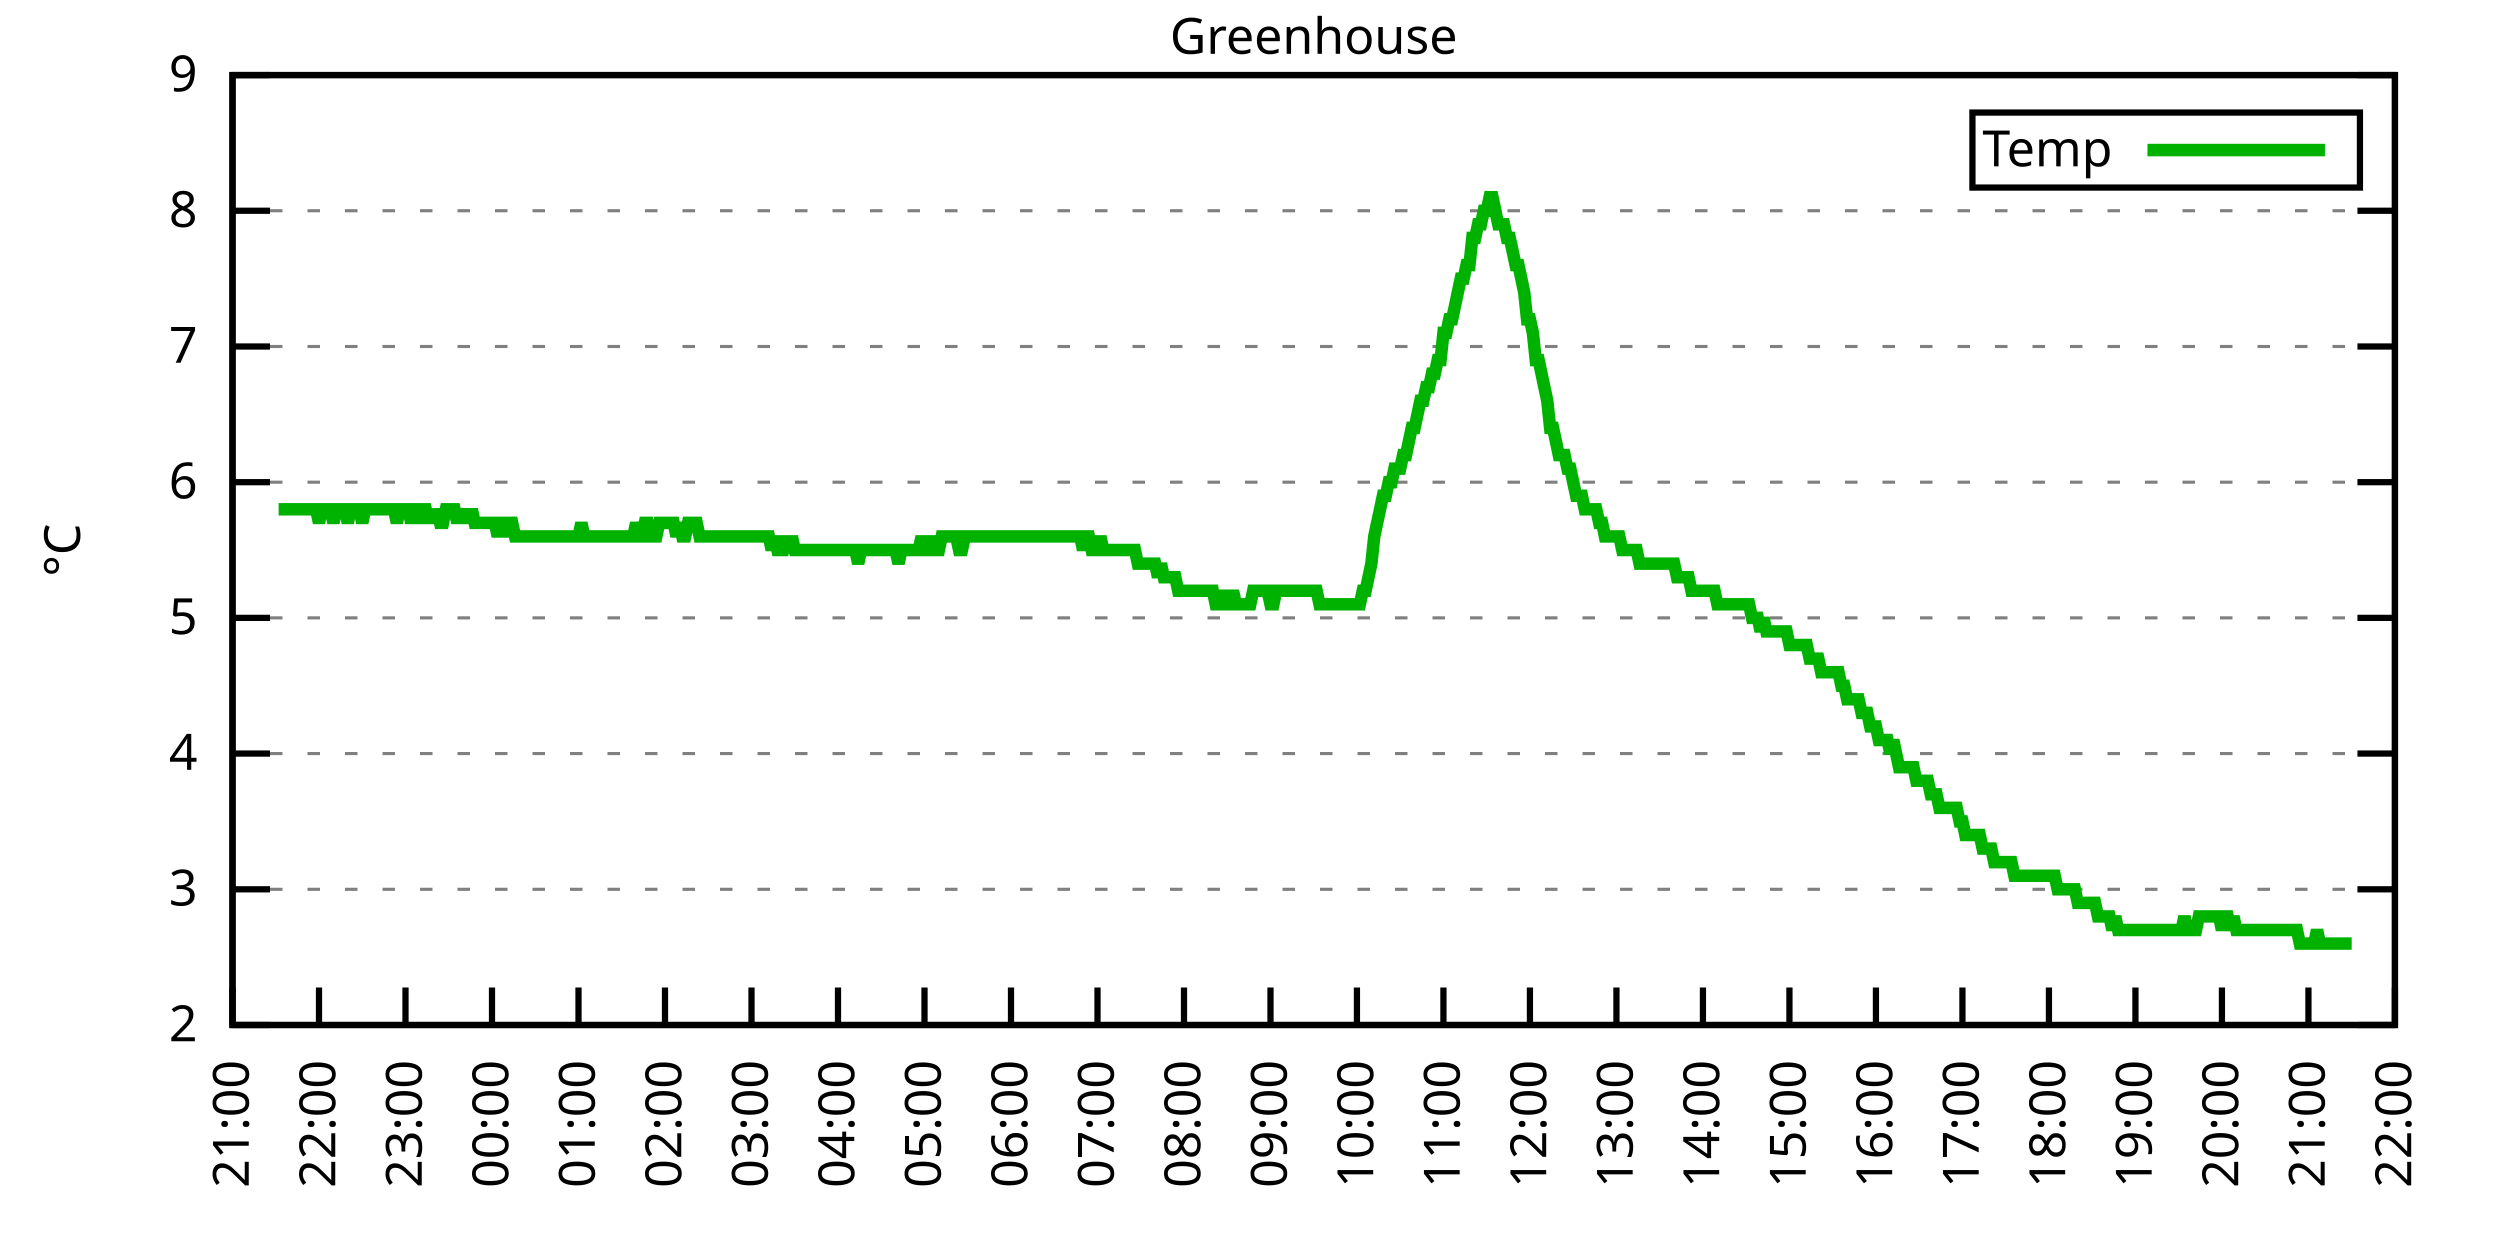
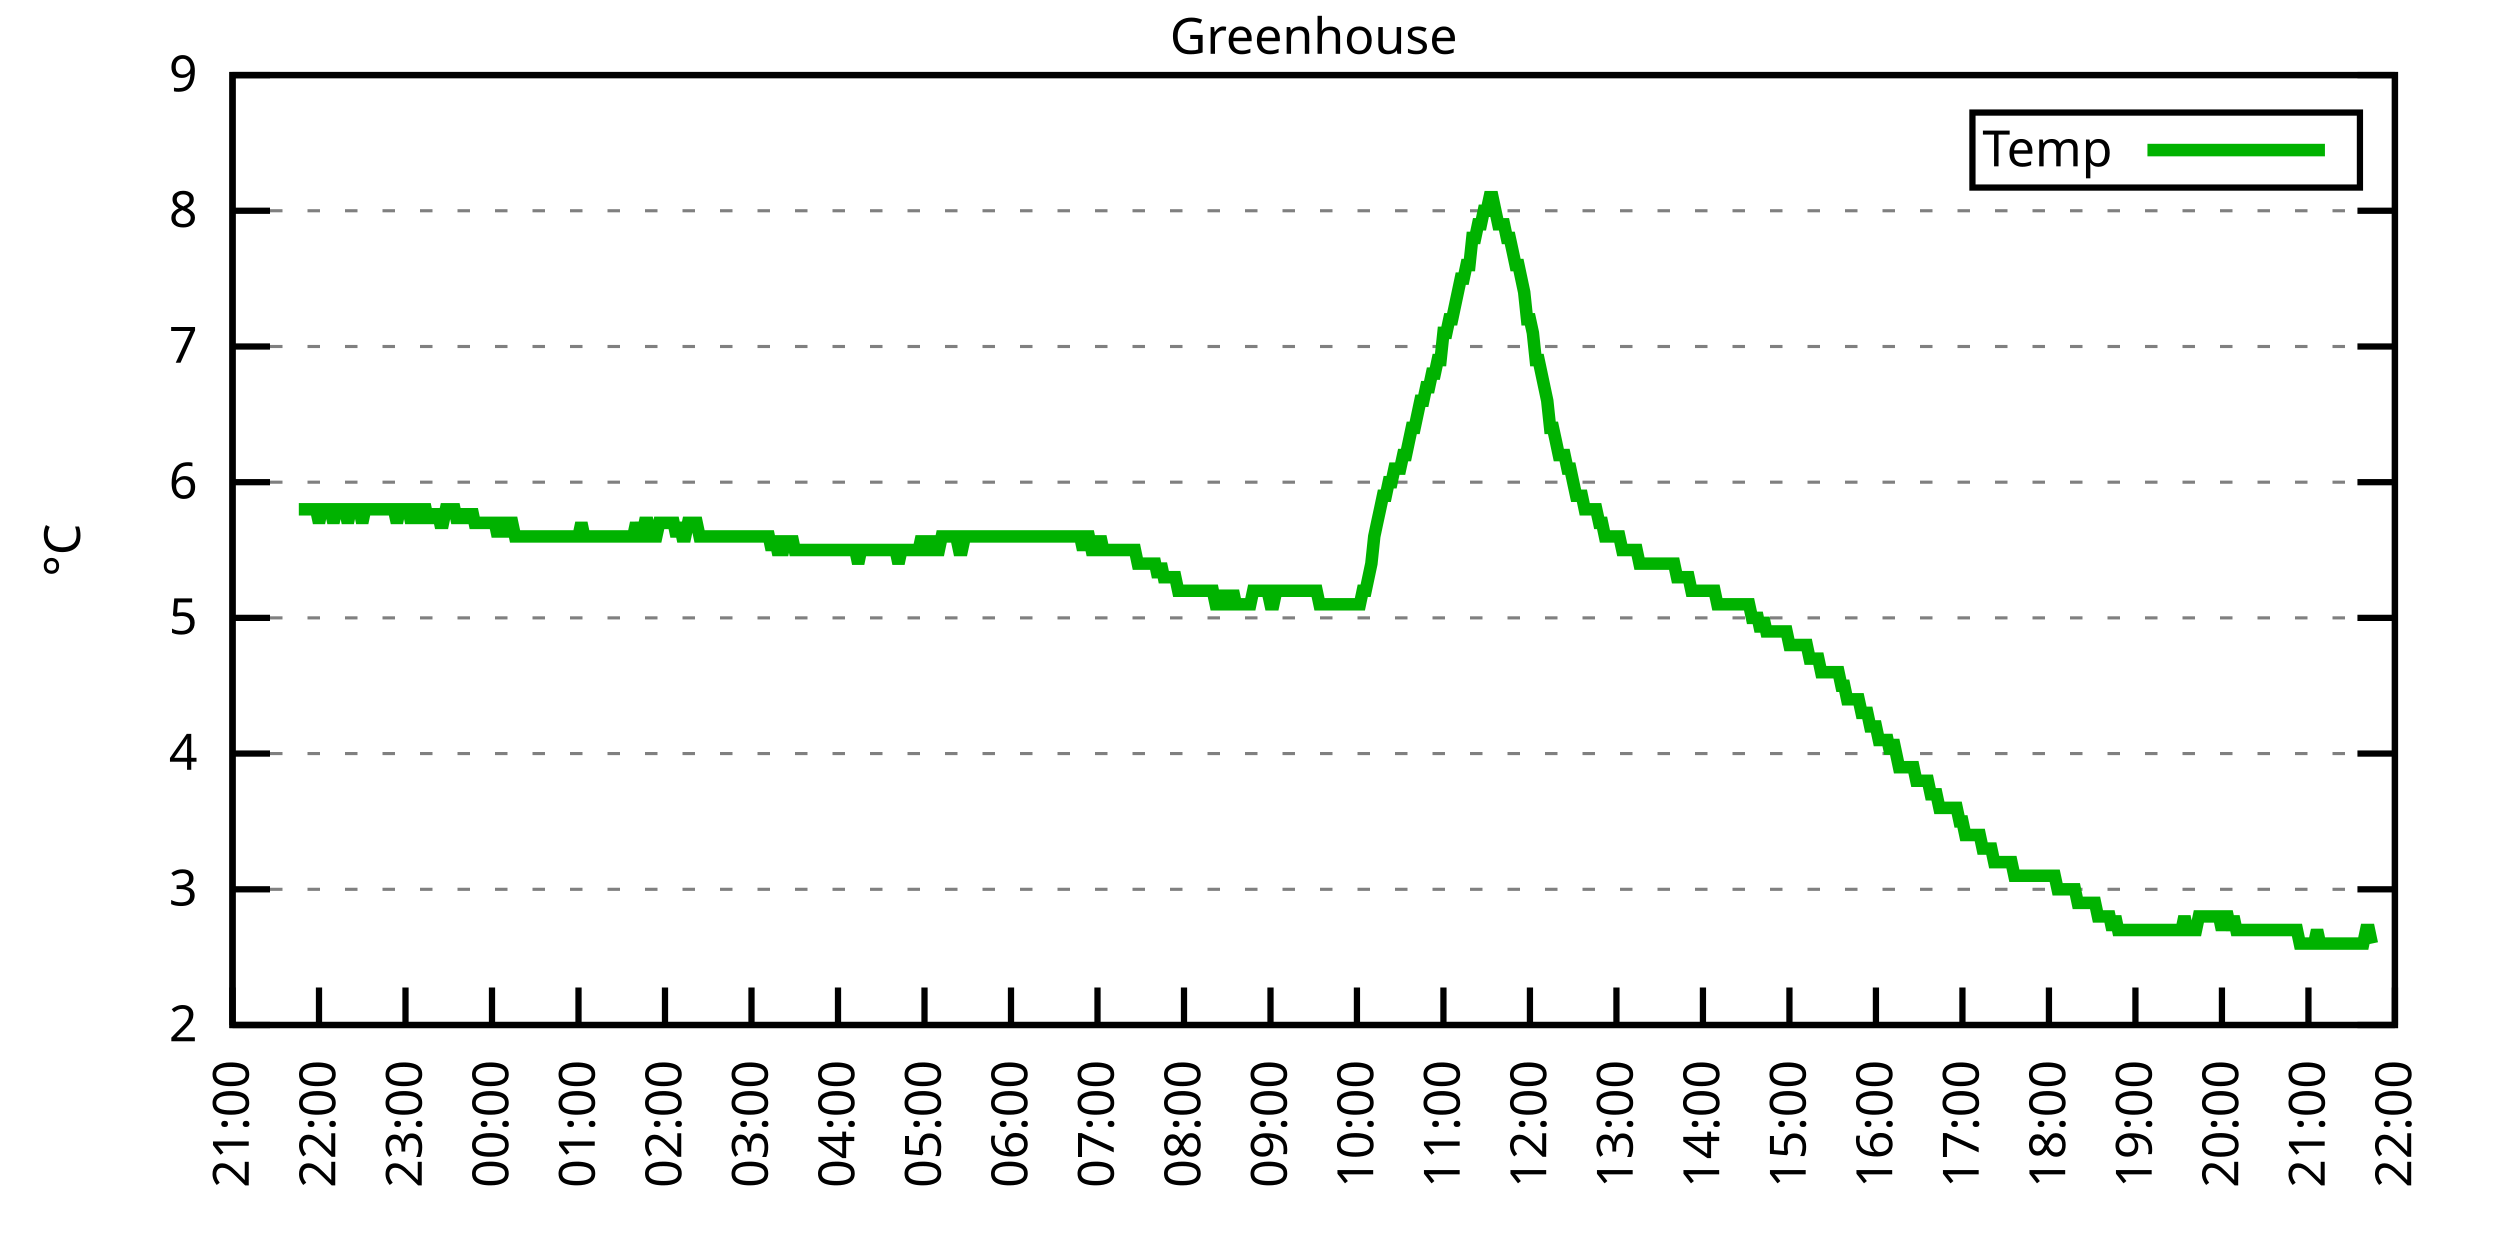
<svg xmlns="http://www.w3.org/2000/svg" xmlns:xlink="http://www.w3.org/1999/xlink" width="400" height="200" viewBox="0 0 400 200">
  <g id="gnuplot_canvas">
    <rect x="0" y="0" width="400" height="200" fill="none" />
    <defs>
      <circle id="gpDot" r="0.5" stroke-width="0.5" stroke="currentColor" />
      <path id="gpPt0" stroke-width="0.333" stroke="currentColor" d="M-1,0 h2 M0,-1 v2" />
      <path id="gpPt1" stroke-width="0.333" stroke="currentColor" d="M-1,-1 L1,1 M1,-1 L-1,1" />
      <path id="gpPt2" stroke-width="0.333" stroke="currentColor" d="M-1,0 L1,0 M0,-1 L0,1 M-1,-1 L1,1 M-1,1 L1,-1" />
      <rect id="gpPt3" stroke-width="0.333" stroke="currentColor" x="-1" y="-1" width="2" height="2" />
      <rect id="gpPt4" stroke-width="0.333" stroke="currentColor" fill="currentColor" x="-1" y="-1" width="2" height="2" />
      <circle id="gpPt5" stroke-width="0.333" stroke="currentColor" cx="0" cy="0" r="1" />
      <use xlink:href="#gpPt5" id="gpPt6" fill="currentColor" stroke="none" />
      <path id="gpPt7" stroke-width="0.333" stroke="currentColor" d="M0,-1.33 L-1.33,0.67 L1.33,0.67 z" />
      <use xlink:href="#gpPt7" id="gpPt8" fill="currentColor" stroke="none" />
      <use xlink:href="#gpPt7" id="gpPt9" stroke="currentColor" transform="rotate(180)" />
      <use xlink:href="#gpPt9" id="gpPt10" fill="currentColor" stroke="none" />
      <use xlink:href="#gpPt3" id="gpPt11" stroke="currentColor" transform="rotate(45)" />
      <use xlink:href="#gpPt11" id="gpPt12" fill="currentColor" stroke="none" />
      <path id="gpPt13" stroke-width="0.333" stroke="currentColor" d="M0,1.330 L1.265,0.411 L0.782,-1.067 L-0.782,-1.076 L-1.265,0.411 z" />
      <use xlink:href="#gpPt13" id="gpPt14" fill="currentColor" stroke="none" />
      <filter id="textbox" filterUnits="objectBoundingBox" x="0" y="0" height="1" width="1">
        <feFlood flood-color="white" flood-opacity="1" result="bgnd" />
        <feComposite in="SourceGraphic" in2="bgnd" operator="atop" />
      </filter>
      <filter id="greybox" filterUnits="objectBoundingBox" x="0" y="0" height="1" width="1">
        <feFlood flood-color="lightgrey" flood-opacity="1" result="grey" />
        <feComposite in="SourceGraphic" in2="grey" operator="atop" />
      </filter>
    </defs>
    <g fill="none" color="white" stroke="currentColor" stroke-width="1.00" stroke-linecap="butt" stroke-linejoin="miter">
</g>
    <g fill="none" color="black" stroke="currentColor" stroke-width="1.00" stroke-linecap="butt" stroke-linejoin="miter">
      <g stroke="none" shape-rendering="crispEdges">
        <polygon fill="rgb(255, 255, 255)" points="37.20,164.00 383.18,164.00 383.18,12.02 37.20,12.02 " />
      </g>
    </g>
    <g fill="none" color="black" stroke="currentColor" stroke-width="1.00" stroke-linecap="butt" stroke-linejoin="miter">
</g>
    <g fill="none" color="black" stroke="black" stroke-width="0.50" stroke-linecap="butt" stroke-linejoin="miter">
</g>
    <g fill="none" color="gray" stroke="currentColor" stroke-width="0.50" stroke-linecap="butt" stroke-linejoin="miter">
      <path stroke="gray" stroke-dasharray="2,4" class="gridline" d="M37.20,164.00 L383.19,164.00  " />
    </g>
    <g fill="none" color="gray" stroke="gray" stroke-width="1.00" stroke-linecap="butt" stroke-linejoin="miter">
</g>
    <g fill="none" color="black" stroke="currentColor" stroke-width="1.00" stroke-linecap="butt" stroke-linejoin="miter">
      <path stroke="black" d="M37.20,164.00 L43.20,164.00 M383.19,164.00 L377.19,164.00  " />
      <g transform="translate(31.60,166.60)" stroke="none" fill="black" font-family="Sans" font-size="8.00" text-anchor="end">
        <text>
          <tspan font-family="Sans"> 2</tspan>
        </text>
      </g>
    </g>
    <g fill="none" color="black" stroke="currentColor" stroke-width="1.00" stroke-linecap="butt" stroke-linejoin="miter">
</g>
    <g fill="none" color="black" stroke="black" stroke-width="0.50" stroke-linecap="butt" stroke-linejoin="miter">
</g>
    <g fill="none" color="gray" stroke="currentColor" stroke-width="0.50" stroke-linecap="butt" stroke-linejoin="miter">
      <path stroke="gray" stroke-dasharray="2,4" class="gridline" d="M37.20,142.29 L383.19,142.29  " />
    </g>
    <g fill="none" color="gray" stroke="gray" stroke-width="1.00" stroke-linecap="butt" stroke-linejoin="miter">
</g>
    <g fill="none" color="black" stroke="currentColor" stroke-width="1.00" stroke-linecap="butt" stroke-linejoin="miter">
      <path stroke="black" d="M37.20,142.29 L43.20,142.29 M383.19,142.29 L377.19,142.29  " />
      <g transform="translate(31.60,144.89)" stroke="none" fill="black" font-family="Sans" font-size="8.00" text-anchor="end">
        <text>
          <tspan font-family="Sans"> 3</tspan>
        </text>
      </g>
    </g>
    <g fill="none" color="black" stroke="currentColor" stroke-width="1.00" stroke-linecap="butt" stroke-linejoin="miter">
</g>
    <g fill="none" color="black" stroke="black" stroke-width="0.50" stroke-linecap="butt" stroke-linejoin="miter">
</g>
    <g fill="none" color="gray" stroke="currentColor" stroke-width="0.50" stroke-linecap="butt" stroke-linejoin="miter">
      <path stroke="gray" stroke-dasharray="2,4" class="gridline" d="M37.20,120.57 L383.19,120.57  " />
    </g>
    <g fill="none" color="gray" stroke="gray" stroke-width="1.00" stroke-linecap="butt" stroke-linejoin="miter">
</g>
    <g fill="none" color="black" stroke="currentColor" stroke-width="1.00" stroke-linecap="butt" stroke-linejoin="miter">
      <path stroke="black" d="M37.20,120.57 L43.20,120.57 M383.19,120.57 L377.19,120.57  " />
      <g transform="translate(31.60,123.17)" stroke="none" fill="black" font-family="Sans" font-size="8.00" text-anchor="end">
        <text>
          <tspan font-family="Sans"> 4</tspan>
        </text>
      </g>
    </g>
    <g fill="none" color="black" stroke="currentColor" stroke-width="1.00" stroke-linecap="butt" stroke-linejoin="miter">
</g>
    <g fill="none" color="black" stroke="black" stroke-width="0.50" stroke-linecap="butt" stroke-linejoin="miter">
</g>
    <g fill="none" color="gray" stroke="currentColor" stroke-width="0.50" stroke-linecap="butt" stroke-linejoin="miter">
      <path stroke="gray" stroke-dasharray="2,4" class="gridline" d="M37.20,98.86 L383.19,98.86  " />
    </g>
    <g fill="none" color="gray" stroke="gray" stroke-width="1.00" stroke-linecap="butt" stroke-linejoin="miter">
</g>
    <g fill="none" color="black" stroke="currentColor" stroke-width="1.00" stroke-linecap="butt" stroke-linejoin="miter">
      <path stroke="black" d="M37.20,98.86 L43.20,98.86 M383.19,98.86 L377.19,98.86  " />
      <g transform="translate(31.60,101.46)" stroke="none" fill="black" font-family="Sans" font-size="8.00" text-anchor="end">
        <text>
          <tspan font-family="Sans"> 5</tspan>
        </text>
      </g>
    </g>
    <g fill="none" color="black" stroke="currentColor" stroke-width="1.00" stroke-linecap="butt" stroke-linejoin="miter">
</g>
    <g fill="none" color="black" stroke="black" stroke-width="0.50" stroke-linecap="butt" stroke-linejoin="miter">
</g>
    <g fill="none" color="gray" stroke="currentColor" stroke-width="0.50" stroke-linecap="butt" stroke-linejoin="miter">
      <path stroke="gray" stroke-dasharray="2,4" class="gridline" d="M37.20,77.15 L383.19,77.15  " />
    </g>
    <g fill="none" color="gray" stroke="gray" stroke-width="1.00" stroke-linecap="butt" stroke-linejoin="miter">
</g>
    <g fill="none" color="black" stroke="currentColor" stroke-width="1.00" stroke-linecap="butt" stroke-linejoin="miter">
      <path stroke="black" d="M37.20,77.15 L43.20,77.15 M383.19,77.15 L377.19,77.15  " />
      <g transform="translate(31.60,79.75)" stroke="none" fill="black" font-family="Sans" font-size="8.00" text-anchor="end">
        <text>
          <tspan font-family="Sans"> 6</tspan>
        </text>
      </g>
    </g>
    <g fill="none" color="black" stroke="currentColor" stroke-width="1.00" stroke-linecap="butt" stroke-linejoin="miter">
</g>
    <g fill="none" color="black" stroke="black" stroke-width="0.50" stroke-linecap="butt" stroke-linejoin="miter">
</g>
    <g fill="none" color="gray" stroke="currentColor" stroke-width="0.50" stroke-linecap="butt" stroke-linejoin="miter">
      <path stroke="gray" stroke-dasharray="2,4" class="gridline" d="M37.20,55.44 L383.19,55.44  " />
    </g>
    <g fill="none" color="gray" stroke="gray" stroke-width="1.00" stroke-linecap="butt" stroke-linejoin="miter">
</g>
    <g fill="none" color="black" stroke="currentColor" stroke-width="1.00" stroke-linecap="butt" stroke-linejoin="miter">
      <path stroke="black" d="M37.20,55.44 L43.20,55.44 M383.19,55.44 L377.19,55.44  " />
      <g transform="translate(31.60,58.04)" stroke="none" fill="black" font-family="Sans" font-size="8.00" text-anchor="end">
        <text>
          <tspan font-family="Sans"> 7</tspan>
        </text>
      </g>
    </g>
    <g fill="none" color="black" stroke="currentColor" stroke-width="1.00" stroke-linecap="butt" stroke-linejoin="miter">
</g>
    <g fill="none" color="black" stroke="black" stroke-width="0.50" stroke-linecap="butt" stroke-linejoin="miter">
</g>
    <g fill="none" color="gray" stroke="currentColor" stroke-width="0.50" stroke-linecap="butt" stroke-linejoin="miter">
      <path stroke="gray" stroke-dasharray="2,4" class="gridline" d="M37.20,33.72 L383.19,33.72  " />
    </g>
    <g fill="none" color="gray" stroke="gray" stroke-width="1.00" stroke-linecap="butt" stroke-linejoin="miter">
</g>
    <g fill="none" color="black" stroke="currentColor" stroke-width="1.00" stroke-linecap="butt" stroke-linejoin="miter">
      <path stroke="black" d="M37.20,33.72 L43.20,33.72 M383.19,33.72 L377.19,33.72  " />
      <g transform="translate(31.60,36.32)" stroke="none" fill="black" font-family="Sans" font-size="8.00" text-anchor="end">
        <text>
          <tspan font-family="Sans"> 8</tspan>
        </text>
      </g>
    </g>
    <g fill="none" color="black" stroke="currentColor" stroke-width="1.00" stroke-linecap="butt" stroke-linejoin="miter">
</g>
    <g fill="none" color="black" stroke="black" stroke-width="0.50" stroke-linecap="butt" stroke-linejoin="miter">
</g>
    <g fill="none" color="gray" stroke="currentColor" stroke-width="0.50" stroke-linecap="butt" stroke-linejoin="miter">
      <path stroke="gray" stroke-dasharray="2,4" class="gridline" d="M37.20,12.01 L383.19,12.01  " />
    </g>
    <g fill="none" color="gray" stroke="gray" stroke-width="1.00" stroke-linecap="butt" stroke-linejoin="miter">
</g>
    <g fill="none" color="black" stroke="currentColor" stroke-width="1.00" stroke-linecap="butt" stroke-linejoin="miter">
      <path stroke="black" d="M37.20,12.01 L43.20,12.01 M383.19,12.01 L377.19,12.01  " />
      <g transform="translate(31.60,14.61)" stroke="none" fill="black" font-family="Sans" font-size="8.00" text-anchor="end">
        <text>
          <tspan font-family="Sans"> 9</tspan>
        </text>
      </g>
    </g>
    <g fill="none" color="black" stroke="currentColor" stroke-width="1.00" stroke-linecap="butt" stroke-linejoin="miter">
      <path stroke="black" d="M37.20,164.00 L37.20,158.00  " />
      <g transform="translate(39.80,169.60) rotate(270.00)" stroke="none" fill="black" font-family="Sans" font-size="8.00" text-anchor="end">
        <text>
          <tspan font-family="Sans">21:00</tspan>
        </text>
      </g>
    </g>
    <g fill="none" color="black" stroke="currentColor" stroke-width="1.00" stroke-linecap="butt" stroke-linejoin="miter">
      <path stroke="black" d="M51.04,164.00 L51.04,158.00  " />
      <g transform="translate(53.64,169.60) rotate(270.00)" stroke="none" fill="black" font-family="Sans" font-size="8.00" text-anchor="end">
        <text>
          <tspan font-family="Sans">22:00</tspan>
        </text>
      </g>
    </g>
    <g fill="none" color="black" stroke="currentColor" stroke-width="1.00" stroke-linecap="butt" stroke-linejoin="miter">
      <path stroke="black" d="M64.88,164.00 L64.88,158.00  " />
      <g transform="translate(67.48,169.60) rotate(270.00)" stroke="none" fill="black" font-family="Sans" font-size="8.00" text-anchor="end">
        <text>
          <tspan font-family="Sans">23:00</tspan>
        </text>
      </g>
    </g>
    <g fill="none" color="black" stroke="currentColor" stroke-width="1.00" stroke-linecap="butt" stroke-linejoin="miter">
      <path stroke="black" d="M78.72,164.00 L78.72,158.00  " />
      <g transform="translate(81.32,169.60) rotate(270.00)" stroke="none" fill="black" font-family="Sans" font-size="8.00" text-anchor="end">
        <text>
          <tspan font-family="Sans">00:00</tspan>
        </text>
      </g>
    </g>
    <g fill="none" color="black" stroke="currentColor" stroke-width="1.00" stroke-linecap="butt" stroke-linejoin="miter">
      <path stroke="black" d="M92.56,164.00 L92.56,158.00  " />
      <g transform="translate(95.16,169.60) rotate(270.00)" stroke="none" fill="black" font-family="Sans" font-size="8.00" text-anchor="end">
        <text>
          <tspan font-family="Sans">01:00</tspan>
        </text>
      </g>
    </g>
    <g fill="none" color="black" stroke="currentColor" stroke-width="1.00" stroke-linecap="butt" stroke-linejoin="miter">
      <path stroke="black" d="M106.40,164.00 L106.40,158.00  " />
      <g transform="translate(109.00,169.60) rotate(270.00)" stroke="none" fill="black" font-family="Sans" font-size="8.00" text-anchor="end">
        <text>
          <tspan font-family="Sans">02:00</tspan>
        </text>
      </g>
    </g>
    <g fill="none" color="black" stroke="currentColor" stroke-width="1.00" stroke-linecap="butt" stroke-linejoin="miter">
      <path stroke="black" d="M120.24,164.00 L120.24,158.00  " />
      <g transform="translate(122.84,169.60) rotate(270.00)" stroke="none" fill="black" font-family="Sans" font-size="8.00" text-anchor="end">
        <text>
          <tspan font-family="Sans">03:00</tspan>
        </text>
      </g>
    </g>
    <g fill="none" color="black" stroke="currentColor" stroke-width="1.00" stroke-linecap="butt" stroke-linejoin="miter">
      <path stroke="black" d="M134.08,164.00 L134.08,158.00  " />
      <g transform="translate(136.68,169.60) rotate(270.00)" stroke="none" fill="black" font-family="Sans" font-size="8.00" text-anchor="end">
        <text>
          <tspan font-family="Sans">04:00</tspan>
        </text>
      </g>
    </g>
    <g fill="none" color="black" stroke="currentColor" stroke-width="1.00" stroke-linecap="butt" stroke-linejoin="miter">
      <path stroke="black" d="M147.92,164.00 L147.92,158.00  " />
      <g transform="translate(150.52,169.60) rotate(270.00)" stroke="none" fill="black" font-family="Sans" font-size="8.00" text-anchor="end">
        <text>
          <tspan font-family="Sans">05:00</tspan>
        </text>
      </g>
    </g>
    <g fill="none" color="black" stroke="currentColor" stroke-width="1.00" stroke-linecap="butt" stroke-linejoin="miter">
      <path stroke="black" d="M161.76,164.00 L161.76,158.00  " />
      <g transform="translate(164.36,169.60) rotate(270.00)" stroke="none" fill="black" font-family="Sans" font-size="8.00" text-anchor="end">
        <text>
          <tspan font-family="Sans">06:00</tspan>
        </text>
      </g>
    </g>
    <g fill="none" color="black" stroke="currentColor" stroke-width="1.00" stroke-linecap="butt" stroke-linejoin="miter">
      <path stroke="black" d="M175.60,164.00 L175.60,158.00  " />
      <g transform="translate(178.20,169.60) rotate(270.00)" stroke="none" fill="black" font-family="Sans" font-size="8.00" text-anchor="end">
        <text>
          <tspan font-family="Sans">07:00</tspan>
        </text>
      </g>
    </g>
    <g fill="none" color="black" stroke="currentColor" stroke-width="1.00" stroke-linecap="butt" stroke-linejoin="miter">
      <path stroke="black" d="M189.44,164.00 L189.44,158.00  " />
      <g transform="translate(192.04,169.60) rotate(270.00)" stroke="none" fill="black" font-family="Sans" font-size="8.00" text-anchor="end">
        <text>
          <tspan font-family="Sans">08:00</tspan>
        </text>
      </g>
    </g>
    <g fill="none" color="black" stroke="currentColor" stroke-width="1.00" stroke-linecap="butt" stroke-linejoin="miter">
      <path stroke="black" d="M203.28,164.00 L203.28,158.00  " />
      <g transform="translate(205.88,169.60) rotate(270.00)" stroke="none" fill="black" font-family="Sans" font-size="8.00" text-anchor="end">
        <text>
          <tspan font-family="Sans">09:00</tspan>
        </text>
      </g>
    </g>
    <g fill="none" color="black" stroke="currentColor" stroke-width="1.00" stroke-linecap="butt" stroke-linejoin="miter">
      <path stroke="black" d="M217.11,164.00 L217.11,158.00  " />
      <g transform="translate(219.71,169.60) rotate(270.00)" stroke="none" fill="black" font-family="Sans" font-size="8.00" text-anchor="end">
        <text>
          <tspan font-family="Sans">10:00</tspan>
        </text>
      </g>
    </g>
    <g fill="none" color="black" stroke="currentColor" stroke-width="1.00" stroke-linecap="butt" stroke-linejoin="miter">
      <path stroke="black" d="M230.95,164.00 L230.95,158.00  " />
      <g transform="translate(233.55,169.60) rotate(270.00)" stroke="none" fill="black" font-family="Sans" font-size="8.00" text-anchor="end">
        <text>
          <tspan font-family="Sans">11:00</tspan>
        </text>
      </g>
    </g>
    <g fill="none" color="black" stroke="currentColor" stroke-width="1.00" stroke-linecap="butt" stroke-linejoin="miter">
      <path stroke="black" d="M244.79,164.00 L244.79,158.00  " />
      <g transform="translate(247.39,169.60) rotate(270.00)" stroke="none" fill="black" font-family="Sans" font-size="8.00" text-anchor="end">
        <text>
          <tspan font-family="Sans">12:00</tspan>
        </text>
      </g>
    </g>
    <g fill="none" color="black" stroke="currentColor" stroke-width="1.00" stroke-linecap="butt" stroke-linejoin="miter">
      <path stroke="black" d="M258.63,164.00 L258.63,158.00  " />
      <g transform="translate(261.23,169.60) rotate(270.00)" stroke="none" fill="black" font-family="Sans" font-size="8.00" text-anchor="end">
        <text>
          <tspan font-family="Sans">13:00</tspan>
        </text>
      </g>
    </g>
    <g fill="none" color="black" stroke="currentColor" stroke-width="1.00" stroke-linecap="butt" stroke-linejoin="miter">
      <path stroke="black" d="M272.47,164.00 L272.47,158.00  " />
      <g transform="translate(275.07,169.60) rotate(270.00)" stroke="none" fill="black" font-family="Sans" font-size="8.00" text-anchor="end">
        <text>
          <tspan font-family="Sans">14:00</tspan>
        </text>
      </g>
    </g>
    <g fill="none" color="black" stroke="currentColor" stroke-width="1.00" stroke-linecap="butt" stroke-linejoin="miter">
      <path stroke="black" d="M286.31,164.00 L286.31,158.00  " />
      <g transform="translate(288.91,169.60) rotate(270.00)" stroke="none" fill="black" font-family="Sans" font-size="8.00" text-anchor="end">
        <text>
          <tspan font-family="Sans">15:00</tspan>
        </text>
      </g>
    </g>
    <g fill="none" color="black" stroke="currentColor" stroke-width="1.00" stroke-linecap="butt" stroke-linejoin="miter">
      <path stroke="black" d="M300.15,164.00 L300.15,158.00  " />
      <g transform="translate(302.75,169.60) rotate(270.00)" stroke="none" fill="black" font-family="Sans" font-size="8.00" text-anchor="end">
        <text>
          <tspan font-family="Sans">16:00</tspan>
        </text>
      </g>
    </g>
    <g fill="none" color="black" stroke="currentColor" stroke-width="1.00" stroke-linecap="butt" stroke-linejoin="miter">
      <path stroke="black" d="M313.99,164.00 L313.99,158.00  " />
      <g transform="translate(316.59,169.60) rotate(270.00)" stroke="none" fill="black" font-family="Sans" font-size="8.00" text-anchor="end">
        <text>
          <tspan font-family="Sans">17:00</tspan>
        </text>
      </g>
    </g>
    <g fill="none" color="black" stroke="currentColor" stroke-width="1.00" stroke-linecap="butt" stroke-linejoin="miter">
      <path stroke="black" d="M327.83,164.00 L327.83,158.00  " />
      <g transform="translate(330.43,169.60) rotate(270.00)" stroke="none" fill="black" font-family="Sans" font-size="8.00" text-anchor="end">
        <text>
          <tspan font-family="Sans">18:00</tspan>
        </text>
      </g>
    </g>
    <g fill="none" color="black" stroke="currentColor" stroke-width="1.00" stroke-linecap="butt" stroke-linejoin="miter">
      <path stroke="black" d="M341.67,164.00 L341.67,158.00  " />
      <g transform="translate(344.27,169.60) rotate(270.00)" stroke="none" fill="black" font-family="Sans" font-size="8.00" text-anchor="end">
        <text>
          <tspan font-family="Sans">19:00</tspan>
        </text>
      </g>
    </g>
    <g fill="none" color="black" stroke="currentColor" stroke-width="1.00" stroke-linecap="butt" stroke-linejoin="miter">
      <path stroke="black" d="M355.51,164.00 L355.51,158.00  " />
      <g transform="translate(358.11,169.60) rotate(270.00)" stroke="none" fill="black" font-family="Sans" font-size="8.00" text-anchor="end">
        <text>
          <tspan font-family="Sans">20:00</tspan>
        </text>
      </g>
    </g>
    <g fill="none" color="black" stroke="currentColor" stroke-width="1.00" stroke-linecap="butt" stroke-linejoin="miter">
      <path stroke="black" d="M369.35,164.00 L369.35,158.00  " />
      <g transform="translate(371.95,169.60) rotate(270.00)" stroke="none" fill="black" font-family="Sans" font-size="8.00" text-anchor="end">
        <text>
          <tspan font-family="Sans">21:00</tspan>
        </text>
      </g>
    </g>
    <g fill="none" color="black" stroke="currentColor" stroke-width="1.00" stroke-linecap="butt" stroke-linejoin="miter">
      <path stroke="black" d="M383.19,164.00 L383.19,158.00  " />
      <g transform="translate(385.79,169.60) rotate(270.00)" stroke="none" fill="black" font-family="Sans" font-size="8.00" text-anchor="end">
        <text>
          <tspan font-family="Sans">22:00</tspan>
        </text>
      </g>
    </g>
    <g fill="none" color="black" stroke="currentColor" stroke-width="1.00" stroke-linecap="butt" stroke-linejoin="miter">
</g>
    <g fill="none" color="black" stroke="currentColor" stroke-width="1.00" stroke-linecap="butt" stroke-linejoin="miter">
      <path stroke="black" d="M37.20,12.01 L37.20,164.00 L383.19,164.00 L383.19,12.01 L37.20,12.01 Z  " />
    </g>
    <g fill="none" color="black" stroke="currentColor" stroke-width="1.00" stroke-linecap="butt" stroke-linejoin="miter">
</g>
    <g fill="none" color="black" stroke="currentColor" stroke-width="1.00" stroke-linecap="butt" stroke-linejoin="miter">
      <path stroke="black" d="M315.59,30.01 L315.59,18.01 L377.59,18.01 L377.59,30.01 L315.59,30.01 Z  " />
    </g>
    <g id="Greenhouse_plot_1">
      <g fill="none" color="white" stroke="black" stroke-width="2.00" stroke-linecap="butt" stroke-linejoin="miter">
</g>
      <g fill="none" color="black" stroke="currentColor" stroke-width="2.00" stroke-linecap="butt" stroke-linejoin="miter">
        <g transform="translate(337.99,26.61)" stroke="none" fill="black" font-family="Sans" font-size="8.00" text-anchor="end">
          <text>
            <tspan font-family="Sans">Temp</tspan>
          </text>
        </g>
      </g>
      <g fill="none" color="black" stroke="currentColor" stroke-width="2.00" stroke-linecap="butt" stroke-linejoin="miter">
-         <path stroke="rgb(  0, 178,   0)" d="M343.59,24.01 L371.99,24.01 M44.58,81.49 L45.04,81.49 L45.50,81.49 L45.97,81.49 L46.43,81.49 L46.89,81.49   L47.35,81.49 L47.81,81.49 L48.27,81.49 L48.73,81.49 L49.19,81.49 L49.66,81.49 L50.12,81.49 L50.58,81.49   L51.04,83.66 L51.50,81.49 L51.96,81.49 L52.42,81.49 L52.88,81.49 L53.35,83.66 L53.81,81.49 L54.27,81.49   L54.73,81.49 L55.19,81.49 L55.65,83.66 L56.11,81.49 L56.58,81.49 L57.04,81.49 L57.50,81.49 L57.96,83.66   L58.42,81.49 L58.88,81.49 L59.34,81.49 L59.80,81.49 L60.27,81.49 L60.73,81.49 L61.19,81.49 L61.65,81.49   L62.11,81.49 L62.57,81.49 L63.03,81.49 L63.50,83.66 L63.96,81.49 L64.42,81.49 L64.88,81.49 L65.34,81.49   L65.80,83.66 L66.26,81.49 L66.72,81.49 L67.19,83.66 L67.65,81.49 L68.11,81.49 L68.57,83.66 L69.03,81.49   L69.49,83.66 L69.95,81.49 L70.42,83.66 L70.88,83.66 L71.34,81.49 L71.80,81.49 L72.26,81.49 L72.72,81.49   L73.18,83.66 L73.64,81.49 L74.11,83.66 L74.57,81.49 L75.03,83.66 L75.49,81.49 L75.95,83.66 L76.41,83.66   L76.87,83.66 L77.33,83.66 L77.80,83.66 L78.26,83.66 L78.72,83.66 L79.18,83.66 L79.64,85.83 L80.10,83.66   L80.56,83.66 L81.03,85.83 L81.49,83.66 L81.95,83.66 L82.41,85.83 L82.87,85.83 L83.33,85.83 L83.79,85.83   L84.25,85.83 L84.72,85.83 L85.18,85.83 L85.64,85.83 L86.10,85.83 L86.56,85.83 L87.02,85.83 L87.48,85.83   L87.95,85.83 L88.41,85.83 L88.87,85.83 L89.33,85.83 L89.79,85.83 L90.25,85.83 L90.71,85.83 L91.17,85.83   L91.64,85.83 L92.10,85.83 L92.56,85.83 L93.02,83.66 L93.48,85.83 L93.94,85.83 L94.40,85.83 L94.87,85.83   L95.33,85.83 L95.79,85.83 L96.25,85.83 L96.71,85.83 L97.17,85.83 L97.63,85.83 L98.09,85.83 L98.56,85.83   L99.02,85.83 L99.48,85.83 L99.94,85.83 L100.40,85.83 L100.86,85.83 L101.32,85.83 L101.78,83.66 L102.25,85.83   L102.71,85.83 L103.17,83.66 L103.63,83.66 L104.09,85.83 L104.55,85.83 L105.01,85.83 L105.48,83.66 L105.94,83.66   L106.40,83.66 L106.86,83.66 L107.32,83.66 L107.78,83.66 L108.24,85.83 L108.70,83.66 L109.17,85.83 L109.63,85.83   L110.09,83.66 L110.55,83.66 L111.01,83.66 L111.47,83.66 L111.93,85.83 L112.40,85.83 L112.86,85.83 L113.32,85.83   L113.78,85.83 L114.24,85.83 L114.70,85.83 L115.16,85.83 L115.62,85.83 L116.09,85.83 L116.55,85.83 L117.01,85.83   L117.47,85.83 L117.93,85.83 L118.39,85.83 L118.85,85.83 L119.31,85.83 L119.78,85.83 L120.24,85.83 L120.70,85.83   L121.16,85.83 L121.62,85.83 L122.08,85.83 L122.54,85.83 L123.01,85.83 L123.47,88.00 L123.93,85.83 L124.39,88.00   L124.85,88.00 L125.31,88.00 L125.77,85.83 L126.23,88.00 L126.70,85.83 L127.16,88.00 L127.62,88.00 L128.08,88.00   L128.54,88.00 L129.00,88.00 L129.46,88.00 L129.93,88.00 L130.39,88.00 L130.85,88.00 L131.31,88.00 L131.77,88.00   L132.23,88.00 L132.69,88.00 L133.15,88.00 L133.62,88.00 L134.08,88.00 L134.54,88.00 L135.00,88.00 L135.46,88.00   L135.92,88.00 L136.38,88.00 L136.85,88.00 L137.31,90.18 L137.77,88.00 L138.23,88.00 L138.69,88.00 L139.15,88.00   L139.61,88.00 L140.07,88.00 L140.54,88.00 L141.00,88.00 L141.46,88.00 L141.92,88.00 L142.38,88.00 L142.84,88.00   L143.30,88.00 L143.76,90.18 L144.23,88.00 L144.69,88.00 L145.15,88.00 L145.61,88.00 L146.07,88.00 L146.53,88.00   L146.99,88.00 L147.46,85.83 L147.92,88.00 L148.38,88.00 L148.84,85.83 L149.30,88.00 L149.76,88.00 L150.22,88.00   L150.68,85.83 L151.15,85.83 L151.61,85.83 L152.07,85.83 L152.53,85.83 L152.99,85.83 L153.45,88.00 L153.91,88.00   L154.38,85.83 L154.84,85.83 L155.30,85.83 L155.76,85.83 L156.22,85.83 L156.68,85.83 L157.14,85.83 L157.60,85.83   L158.07,85.83 L158.53,85.83 L158.99,85.83 L159.45,85.83 L159.91,85.83 L160.37,85.83 L160.83,85.83 L161.30,85.83   L161.76,85.83 L162.22,85.83 L162.68,85.83 L163.14,85.83 L163.60,85.83 L164.06,85.83 L164.52,85.83 L164.99,85.83   L165.45,85.83 L165.91,85.83 L166.37,85.83 L166.83,85.83 L167.29,85.83 L167.75,85.83 L168.21,85.83 L168.68,85.83   L169.14,85.83 L169.60,85.83 L170.06,85.83 L170.52,85.83 L170.98,85.83 L171.44,85.83 L171.91,85.83 L172.37,85.83   L172.83,85.83 L173.29,88.00 L173.75,85.83 L174.21,85.83 L174.67,88.00 L175.13,88.00 L175.60,88.00 L176.06,85.83   L176.52,88.00 L176.98,88.00 L177.44,88.00 L177.90,88.00 L178.36,88.00 L178.83,88.00 L179.29,88.00 L179.75,88.00   L180.21,88.00 L180.67,88.00 L181.13,88.00 L181.59,88.00 L182.05,90.18 L182.52,90.18 L182.98,90.18 L183.44,90.18   L183.90,90.18 L184.36,90.18 L184.82,90.18 L185.28,92.35 L185.75,90.18 L186.21,92.35 L186.67,92.35 L187.13,92.35   L187.59,92.35 L188.05,92.35 L188.51,94.52 L188.97,94.52 L189.44,94.52 L189.90,94.52 L190.36,94.52 L190.82,94.52   L191.28,94.52 L191.74,94.52 L192.20,94.52 L192.66,94.52 L193.13,94.52 L193.59,94.52 L194.05,94.52 L194.51,96.69   L194.97,96.69 L195.43,94.52 L195.89,96.69 L196.36,96.69 L196.82,96.69 L197.28,94.52 L197.74,96.69 L198.20,96.69   L198.66,96.69 L199.12,96.69 L199.58,96.69 L200.05,96.69 L200.51,94.52 L200.97,94.52 L201.43,94.52 L201.89,94.52   L202.35,94.52 L202.81,94.52 L203.28,96.69 L203.74,96.69 L204.20,94.52 L204.66,94.52 L205.12,94.52 L205.58,94.52   L206.04,94.52 L206.50,94.52 L206.97,94.52 L207.43,94.52 L207.89,94.52 L208.35,94.52 L208.81,94.52 L209.27,94.52   L209.73,94.52 L210.20,94.52 L210.66,94.52 L211.12,96.69 L211.58,96.69 L212.04,96.69 L212.50,96.69 L212.96,96.69   L213.42,96.69 L213.89,96.69 L214.35,96.69 L214.81,96.69 L215.27,96.69 L215.73,96.69 L216.19,96.69 L216.65,96.69   L217.11,96.69 L217.58,96.69 L218.04,94.52 L218.50,94.52 L218.96,92.35 L219.42,90.18 L219.88,85.83 L220.34,83.66   L220.81,81.49 L221.27,79.32 L221.73,79.32 L222.19,77.15 L222.65,77.15 L223.11,74.98 L223.57,74.98 L224.03,74.98   L224.50,72.81 L224.96,72.81 L225.42,70.63 L225.88,68.46 L226.34,68.46 L226.80,66.29 L227.26,64.12 L227.73,64.12   L228.19,61.95 L228.65,61.95 L229.11,59.78 L229.57,59.78 L230.03,57.61 L230.49,57.61 L230.95,53.26 L231.42,53.26   L231.88,51.09 L232.34,51.09 L232.80,48.92 L233.26,46.75 L233.72,44.58 L234.18,44.58 L234.64,42.41 L235.11,42.41   L235.57,38.07 L236.03,38.07 L236.49,35.89 L236.95,35.89 L237.41,33.72 L237.87,33.72 L238.34,31.55 L238.80,31.55   L239.26,33.72 L239.72,35.89 L240.18,35.89 L240.64,35.89 L241.10,38.07 L241.56,38.07 L242.03,40.24 L242.49,42.41   L242.95,42.41 L243.41,44.58 L243.87,46.75 L244.33,51.09 L244.79,51.09 L245.26,53.26 L245.72,57.61 L246.18,57.61   L246.64,59.78 L247.10,61.95 L247.56,64.12 L248.02,68.46 L248.48,68.46 L248.95,70.63 L249.41,72.81 L249.87,72.81   L250.33,72.81 L250.79,74.98 L251.25,74.98 L251.71,77.15 L252.18,79.32 L252.64,79.32 L253.10,79.32 L253.56,81.49   L254.02,81.49 L254.48,81.49 L254.94,81.49 L255.40,81.49 L255.87,83.66 L256.33,83.66 L256.79,85.83 L257.25,85.83   L257.71,85.83 L258.17,85.83 L258.63,85.83 L259.09,85.83 L259.56,88.00 L260.02,88.00 L260.48,88.00 L260.94,88.00   L261.40,88.00 L261.86,88.00 L262.32,90.18 L262.79,90.18 L263.25,90.18 L263.71,90.18 L264.17,90.18 L264.63,90.18   L265.09,90.18 L265.55,90.18 L266.01,90.18 L266.48,90.18 L266.94,90.18 L267.40,90.18 L267.86,90.18 L268.32,92.35   L268.78,92.35 L269.24,92.35 L269.71,92.35 L270.17,92.35 L270.63,94.52 L271.09,94.52 L271.55,94.52 L272.01,94.52   L272.47,94.52 L272.93,94.52 L273.40,94.52 L273.86,94.52 L274.32,94.52 L274.78,96.69 L275.24,96.69 L275.70,96.69   L276.16,96.69 L276.63,96.69 L277.09,96.69 L277.55,96.69 L278.01,96.69 L278.47,96.69 L278.93,96.69 L279.39,96.69   L279.85,96.69 L280.32,98.86 L280.78,98.86 L281.24,98.86 L281.70,101.03 L282.16,98.86 L282.62,101.03 L283.08,101.03   L283.54,101.03 L284.01,101.03 L284.47,101.03 L284.93,101.03 L285.39,101.03 L285.85,101.03 L286.31,103.20 L286.77,103.20   L287.24,103.20 L287.70,103.20 L288.16,103.20 L288.62,103.20 L289.08,103.20 L289.54,105.38 L290.00,105.38 L290.46,105.38   L290.93,105.38 L291.39,107.55 L291.85,107.55 L292.31,107.55 L292.77,107.55 L293.23,107.55 L293.69,107.55 L294.16,107.55   L294.62,109.72 L295.08,109.72 L295.54,111.89 L296.00,111.89 L296.46,111.89 L296.92,111.89 L297.38,111.89 L297.85,114.06   L298.31,114.06 L298.77,114.06 L299.23,116.23 L299.69,116.23 L300.15,116.23 L300.61,118.40 L301.08,118.40 L301.54,118.40   L302.00,118.40 L302.46,120.57 L302.92,118.40 L303.38,120.57 L303.84,122.75 L304.30,122.75 L304.77,122.75 L305.23,122.75   L305.69,122.75 L306.15,122.75 L306.61,124.92 L307.07,124.92 L307.53,124.92 L307.99,124.92 L308.46,124.92 L308.92,127.09   L309.38,127.09 L309.84,127.09 L310.30,129.26 L310.76,129.26 L311.22,129.26 L311.69,129.26 L312.15,129.26 L312.61,129.26   L313.07,129.26 L313.53,131.43 L313.99,131.43 L314.45,133.60 L314.91,133.60 L315.38,133.60 L315.84,133.60 L316.30,133.60   L316.76,133.60 L317.22,135.77 L317.68,135.77 L318.14,135.77 L318.61,135.77 L319.07,137.94 L319.53,137.94 L319.99,137.94   L320.45,137.94 L320.91,137.94 L321.37,137.94 L321.83,137.94 L322.30,140.12 L322.76,140.12 L323.22,140.12 L323.68,140.12   L324.14,140.12 L324.60,140.12 L325.06,140.12 L325.53,140.12 L325.99,140.12 L326.45,140.12 L326.91,140.12 L327.37,140.12   L327.83,140.12 L328.29,140.12 L328.75,140.12 L329.22,142.29 L329.68,142.29 L330.14,142.29 L330.60,142.29 L331.06,142.29   L331.52,142.29 L331.98,142.29 L332.44,144.46 L332.91,144.46 L333.37,144.46 L333.83,144.46 L334.29,144.46 L334.75,144.46   L335.21,144.46 L335.67,146.63 L336.14,146.63 L336.60,146.63 L337.06,146.63 L337.52,146.63 L337.98,148.80 L338.44,146.63   L338.90,148.80 L339.36,148.80 L339.83,148.80 L340.29,148.80 L340.75,148.80 L341.21,148.80 L341.67,148.80 L342.13,148.80   L342.59,148.80 L343.06,148.80 L343.52,148.80 L343.98,148.80 L344.44,148.80 L344.90,148.80 L345.36,148.80 L345.82,148.80   L346.28,148.80 L346.75,148.80 L347.21,148.80 L347.67,148.80 L348.13,148.80 L348.59,148.80 L349.05,148.80 L349.51,146.63   L349.97,148.80 L350.44,148.80 L350.90,148.80 L351.36,148.80 L351.82,146.63 L352.28,146.63 L352.74,146.63 L353.20,146.63   L353.67,146.63 L354.13,146.63 L354.59,146.63 L355.05,146.63 L355.51,148.80 L355.97,146.63 L356.43,146.63 L356.89,148.80   L357.36,146.63 L357.82,148.80 L358.28,148.80 L358.74,148.80 L359.20,148.80 L359.66,148.80 L360.12,148.80 L360.59,148.80   L361.05,148.80 L361.51,148.80 L361.97,148.80 L362.43,148.80 L362.89,148.80 L363.35,148.80 L363.81,148.80 L364.28,148.80   L364.74,148.80 L365.20,148.80 L365.66,148.80 L366.12,148.80 L366.58,148.80 L367.04,148.80 L367.51,148.80 L367.97,150.97   L368.43,150.97 L368.89,150.97 L369.35,150.97 L369.81,150.97 L370.27,150.97 L370.73,148.80 L371.20,150.97 L371.66,150.97   L372.12,150.97 L372.58,150.97 L373.04,150.97 L373.50,150.97 L373.96,150.97 L374.42,150.97 L374.89,150.97 L375.35,150.97   L375.81,150.97 L376.27,150.97  " />
+         <path stroke="rgb(  0, 178,   0)" d="M343.59,24.01 L371.99,24.01 M47.81,81.49 L48.27,81.49 L48.73,81.49 L49.19,81.49 L49.66,81.49 L50.12,81.49   L50.58,81.49 L51.04,83.66 L51.50,81.49 L51.96,81.49 L52.42,81.49 L52.88,81.49 L53.35,83.66 L53.81,81.49   L54.27,81.49 L54.73,81.49 L55.19,81.49 L55.65,83.66 L56.11,81.49 L56.58,81.49 L57.04,81.49 L57.50,81.49   L57.96,83.66 L58.42,81.49 L58.88,81.49 L59.34,81.49 L59.80,81.49 L60.27,81.49 L60.73,81.49 L61.19,81.49   L61.65,81.49 L62.11,81.49 L62.57,81.49 L63.03,81.49 L63.50,83.66 L63.96,81.49 L64.42,81.49 L64.88,81.49   L65.34,81.49 L65.80,83.66 L66.26,81.49 L66.72,81.49 L67.19,83.66 L67.65,81.49 L68.11,81.49 L68.57,83.66   L69.03,81.49 L69.49,83.66 L69.95,81.49 L70.42,83.66 L70.88,83.66 L71.34,81.49 L71.80,81.49 L72.26,81.49   L72.72,81.49 L73.18,83.66 L73.64,81.49 L74.11,83.66 L74.57,81.49 L75.03,83.66 L75.49,81.49 L75.95,83.66   L76.41,83.66 L76.87,83.66 L77.33,83.66 L77.80,83.66 L78.26,83.66 L78.72,83.66 L79.18,83.66 L79.64,85.83   L80.10,83.66 L80.56,83.66 L81.03,85.83 L81.49,83.66 L81.95,83.66 L82.41,85.83 L82.87,85.83 L83.33,85.83   L83.79,85.83 L84.25,85.83 L84.72,85.83 L85.18,85.83 L85.64,85.83 L86.10,85.83 L86.56,85.83 L87.02,85.83   L87.48,85.83 L87.95,85.83 L88.41,85.83 L88.87,85.83 L89.33,85.83 L89.79,85.83 L90.25,85.83 L90.71,85.83   L91.17,85.83 L91.64,85.83 L92.10,85.83 L92.56,85.83 L93.02,83.66 L93.48,85.83 L93.94,85.83 L94.40,85.83   L94.87,85.83 L95.33,85.83 L95.79,85.83 L96.25,85.83 L96.71,85.83 L97.17,85.83 L97.63,85.83 L98.09,85.83   L98.56,85.83 L99.02,85.83 L99.48,85.83 L99.94,85.83 L100.40,85.83 L100.86,85.83 L101.32,85.83 L101.78,83.66   L102.25,85.83 L102.71,85.83 L103.17,83.66 L103.63,83.66 L104.09,85.83 L104.55,85.83 L105.01,85.83 L105.48,83.66   L105.94,83.66 L106.40,83.66 L106.86,83.66 L107.32,83.66 L107.78,83.66 L108.24,85.83 L108.70,83.66 L109.17,85.83   L109.63,85.83 L110.09,83.66 L110.55,83.66 L111.01,83.66 L111.47,83.66 L111.93,85.83 L112.40,85.83 L112.86,85.83   L113.32,85.83 L113.78,85.83 L114.24,85.83 L114.70,85.83 L115.16,85.83 L115.62,85.83 L116.09,85.83 L116.55,85.83   L117.01,85.83 L117.47,85.83 L117.93,85.83 L118.39,85.83 L118.85,85.83 L119.31,85.83 L119.78,85.83 L120.24,85.83   L120.70,85.83 L121.16,85.83 L121.62,85.83 L122.08,85.83 L122.54,85.83 L123.01,85.83 L123.47,88.00 L123.93,85.83   L124.39,88.00 L124.85,88.00 L125.31,88.00 L125.77,85.83 L126.23,88.00 L126.70,85.83 L127.16,88.00 L127.62,88.00   L128.08,88.00 L128.54,88.00 L129.00,88.00 L129.46,88.00 L129.93,88.00 L130.39,88.00 L130.85,88.00 L131.31,88.00   L131.77,88.00 L132.23,88.00 L132.69,88.00 L133.15,88.00 L133.62,88.00 L134.08,88.00 L134.54,88.00 L135.00,88.00   L135.46,88.00 L135.92,88.00 L136.38,88.00 L136.85,88.00 L137.31,90.18 L137.77,88.00 L138.23,88.00 L138.69,88.00   L139.15,88.00 L139.61,88.00 L140.07,88.00 L140.54,88.00 L141.00,88.00 L141.46,88.00 L141.92,88.00 L142.38,88.00   L142.84,88.00 L143.30,88.00 L143.76,90.18 L144.23,88.00 L144.69,88.00 L145.15,88.00 L145.61,88.00 L146.07,88.00   L146.53,88.00 L146.99,88.00 L147.46,85.83 L147.92,88.00 L148.38,88.00 L148.84,85.83 L149.30,88.00 L149.76,88.00   L150.22,88.00 L150.68,85.83 L151.15,85.83 L151.61,85.83 L152.07,85.83 L152.53,85.83 L152.99,85.83 L153.45,88.00   L153.91,88.00 L154.38,85.83 L154.84,85.83 L155.30,85.83 L155.76,85.83 L156.22,85.83 L156.68,85.83 L157.14,85.83   L157.60,85.83 L158.07,85.83 L158.53,85.83 L158.99,85.83 L159.45,85.83 L159.91,85.83 L160.37,85.83 L160.83,85.83   L161.30,85.83 L161.76,85.83 L162.22,85.83 L162.68,85.83 L163.14,85.83 L163.60,85.83 L164.06,85.83 L164.52,85.83   L164.99,85.83 L165.45,85.83 L165.91,85.83 L166.37,85.83 L166.83,85.83 L167.29,85.83 L167.75,85.83 L168.21,85.83   L168.68,85.83 L169.14,85.83 L169.60,85.83 L170.06,85.83 L170.52,85.83 L170.98,85.83 L171.44,85.83 L171.91,85.83   L172.37,85.83 L172.83,85.83 L173.29,88.00 L173.75,85.83 L174.21,85.83 L174.67,88.00 L175.13,88.00 L175.60,88.00   L176.06,85.83 L176.52,88.00 L176.98,88.00 L177.44,88.00 L177.90,88.00 L178.36,88.00 L178.83,88.00 L179.29,88.00   L179.75,88.00 L180.21,88.00 L180.67,88.00 L181.13,88.00 L181.59,88.00 L182.05,90.18 L182.52,90.18 L182.98,90.18   L183.44,90.18 L183.90,90.18 L184.36,90.18 L184.82,90.18 L185.28,92.35 L185.75,90.18 L186.21,92.35 L186.67,92.35   L187.13,92.35 L187.59,92.35 L188.05,92.35 L188.51,94.52 L188.97,94.52 L189.44,94.52 L189.90,94.52 L190.36,94.52   L190.82,94.52 L191.28,94.52 L191.74,94.52 L192.20,94.52 L192.66,94.52 L193.13,94.52 L193.59,94.52 L194.05,94.52   L194.51,96.69 L194.97,96.69 L195.43,94.52 L195.89,96.69 L196.36,96.69 L196.82,96.69 L197.28,94.52 L197.74,96.69   L198.20,96.69 L198.66,96.69 L199.12,96.69 L199.58,96.69 L200.05,96.69 L200.51,94.52 L200.97,94.52 L201.43,94.52   L201.89,94.52 L202.35,94.52 L202.81,94.52 L203.28,96.69 L203.74,96.69 L204.20,94.52 L204.66,94.52 L205.12,94.52   L205.58,94.52 L206.04,94.52 L206.50,94.52 L206.97,94.52 L207.43,94.52 L207.89,94.52 L208.35,94.52 L208.81,94.52   L209.27,94.52 L209.73,94.52 L210.20,94.52 L210.66,94.52 L211.12,96.69 L211.58,96.69 L212.04,96.69 L212.50,96.69   L212.96,96.69 L213.42,96.69 L213.89,96.69 L214.35,96.69 L214.81,96.69 L215.27,96.69 L215.73,96.69 L216.19,96.69   L216.65,96.69 L217.11,96.69 L217.58,96.69 L218.04,94.52 L218.50,94.52 L218.96,92.35 L219.42,90.18 L219.88,85.83   L220.34,83.66 L220.81,81.49 L221.27,79.32 L221.73,79.32 L222.19,77.15 L222.65,77.15 L223.11,74.98 L223.57,74.98   L224.03,74.98 L224.50,72.81 L224.96,72.81 L225.42,70.63 L225.88,68.46 L226.34,68.46 L226.80,66.29 L227.26,64.12   L227.73,64.12 L228.19,61.95 L228.65,61.95 L229.11,59.78 L229.57,59.78 L230.03,57.61 L230.49,57.61 L230.95,53.26   L231.42,53.26 L231.88,51.09 L232.34,51.09 L232.80,48.92 L233.26,46.75 L233.72,44.58 L234.18,44.58 L234.64,42.41   L235.11,42.41 L235.57,38.07 L236.03,38.07 L236.49,35.89 L236.95,35.89 L237.41,33.72 L237.87,33.72 L238.34,31.55   L238.80,31.55 L239.26,33.72 L239.72,35.89 L240.18,35.89 L240.64,35.89 L241.10,38.07 L241.56,38.07 L242.03,40.24   L242.49,42.41 L242.95,42.41 L243.41,44.58 L243.87,46.75 L244.33,51.09 L244.79,51.09 L245.26,53.26 L245.72,57.61   L246.18,57.61 L246.64,59.78 L247.10,61.95 L247.56,64.12 L248.02,68.46 L248.48,68.46 L248.95,70.63 L249.41,72.81   L249.87,72.81 L250.33,72.81 L250.79,74.98 L251.25,74.98 L251.71,77.15 L252.18,79.32 L252.64,79.32 L253.10,79.32   L253.56,81.49 L254.02,81.49 L254.48,81.49 L254.94,81.49 L255.40,81.49 L255.87,83.66 L256.33,83.66 L256.79,85.83   L257.25,85.83 L257.71,85.83 L258.17,85.83 L258.63,85.83 L259.09,85.83 L259.56,88.00 L260.02,88.00 L260.48,88.00   L260.94,88.00 L261.40,88.00 L261.86,88.00 L262.32,90.18 L262.79,90.18 L263.25,90.18 L263.71,90.18 L264.17,90.18   L264.63,90.18 L265.09,90.18 L265.55,90.18 L266.01,90.18 L266.48,90.18 L266.94,90.18 L267.40,90.18 L267.86,90.18   L268.32,92.35 L268.78,92.35 L269.24,92.35 L269.71,92.35 L270.17,92.35 L270.63,94.52 L271.09,94.52 L271.55,94.52   L272.01,94.52 L272.47,94.52 L272.93,94.52 L273.40,94.52 L273.86,94.52 L274.32,94.52 L274.78,96.69 L275.24,96.69   L275.70,96.69 L276.16,96.69 L276.63,96.69 L277.09,96.69 L277.55,96.69 L278.01,96.69 L278.47,96.69 L278.93,96.69   L279.39,96.69 L279.85,96.69 L280.32,98.86 L280.78,98.86 L281.24,98.86 L281.70,101.03 L282.16,98.86 L282.62,101.03   L283.08,101.03 L283.54,101.03 L284.01,101.03 L284.47,101.03 L284.93,101.03 L285.39,101.03 L285.85,101.03 L286.31,103.20   L286.77,103.20 L287.24,103.20 L287.70,103.20 L288.16,103.20 L288.62,103.20 L289.08,103.20 L289.54,105.38 L290.00,105.38   L290.46,105.38 L290.93,105.38 L291.39,107.55 L291.85,107.55 L292.31,107.55 L292.77,107.55 L293.23,107.55 L293.69,107.55   L294.16,107.55 L294.62,109.72 L295.08,109.72 L295.54,111.89 L296.00,111.89 L296.46,111.89 L296.92,111.89 L297.38,111.89   L297.85,114.06 L298.31,114.06 L298.77,114.06 L299.23,116.23 L299.69,116.23 L300.15,116.23 L300.61,118.40 L301.08,118.40   L301.54,118.40 L302.00,118.40 L302.46,120.57 L302.92,118.40 L303.38,120.57 L303.84,122.75 L304.30,122.75 L304.77,122.75   L305.23,122.75 L305.69,122.75 L306.15,122.75 L306.61,124.92 L307.07,124.92 L307.53,124.92 L307.99,124.92 L308.46,124.92   L308.92,127.09 L309.38,127.09 L309.84,127.09 L310.30,129.26 L310.76,129.26 L311.22,129.26 L311.69,129.26 L312.15,129.26   L312.61,129.26 L313.07,129.26 L313.53,131.43 L313.99,131.43 L314.45,133.60 L314.91,133.60 L315.38,133.60 L315.84,133.60   L316.30,133.60 L316.76,133.60 L317.22,135.77 L317.68,135.77 L318.14,135.77 L318.61,135.77 L319.07,137.94 L319.53,137.94   L319.99,137.94 L320.45,137.94 L320.91,137.94 L321.37,137.94 L321.83,137.94 L322.30,140.12 L322.76,140.12 L323.22,140.12   L323.68,140.12 L324.14,140.12 L324.60,140.12 L325.06,140.12 L325.53,140.12 L325.99,140.12 L326.45,140.12 L326.91,140.12   L327.37,140.12 L327.83,140.12 L328.29,140.12 L328.75,140.12 L329.22,142.29 L329.68,142.29 L330.14,142.29 L330.60,142.29   L331.06,142.29 L331.52,142.29 L331.98,142.29 L332.44,144.46 L332.91,144.46 L333.37,144.46 L333.83,144.46 L334.29,144.46   L334.75,144.46 L335.21,144.46 L335.67,146.63 L336.14,146.63 L336.60,146.63 L337.06,146.63 L337.52,146.63 L337.98,148.80   L338.44,146.63 L338.90,148.80 L339.36,148.80 L339.83,148.80 L340.29,148.80 L340.75,148.80 L341.21,148.80 L341.67,148.80   L342.13,148.80 L342.59,148.80 L343.06,148.80 L343.52,148.80 L343.98,148.80 L344.44,148.80 L344.90,148.80 L345.36,148.80   L345.82,148.80 L346.28,148.80 L346.75,148.80 L347.21,148.80 L347.67,148.80 L348.13,148.80 L348.59,148.80 L349.05,148.80   L349.51,146.63 L349.97,148.80 L350.44,148.80 L350.90,148.80 L351.36,148.80 L351.82,146.63 L352.28,146.63 L352.74,146.63   L353.20,146.63 L353.67,146.63 L354.13,146.63 L354.59,146.63 L355.05,146.63 L355.51,148.80 L355.97,146.63 L356.43,146.63   L356.89,148.80 L357.36,146.63 L357.82,148.80 L358.28,148.80 L358.74,148.80 L359.20,148.80 L359.66,148.80 L360.12,148.80   L360.59,148.80 L361.05,148.80 L361.51,148.80 L361.97,148.80 L362.43,148.80 L362.89,148.80 L363.35,148.80 L363.81,148.80   L364.28,148.80 L364.74,148.80 L365.20,148.80 L365.66,148.80 L366.12,148.80 L366.58,148.80 L367.04,148.80 L367.51,148.80   L367.97,150.97 L368.43,150.97 L368.89,150.97 L369.35,150.97 L369.81,150.97 L370.27,150.97 L370.73,148.80 L371.20,150.97   L371.66,150.97 L372.12,150.97 L372.58,150.97 L373.04,150.97 L373.50,150.97 L373.96,150.97 L374.42,150.97 L374.89,150.97   L375.35,150.97 L375.81,150.97 L376.27,150.97 L376.73,150.97 L377.19,150.97 L377.65,150.97 L378.12,150.97 L378.58,148.80   L379.04,148.80 L379.50,150.97  " />
      </g>
    </g>
    <g fill="none" color="black" stroke="currentColor" stroke-width="2.00" stroke-linecap="butt" stroke-linejoin="miter">
</g>
    <g fill="none" color="black" stroke="black" stroke-width="1.00" stroke-linecap="butt" stroke-linejoin="miter">
</g>
    <g fill="none" color="black" stroke="currentColor" stroke-width="1.00" stroke-linecap="butt" stroke-linejoin="miter">
      <path stroke="black" d="M37.20,12.01 L37.20,164.00 L383.19,164.00 L383.19,12.01 L37.20,12.01 Z  " />
      <g transform="translate(12.80,88.01) rotate(270.00)" stroke="none" fill="black" font-family="Sans" font-size="8.00" text-anchor="middle">
        <text>
          <tspan font-family="Sans">°C</tspan>
        </text>
      </g>
    </g>
    <g fill="none" color="black" stroke="currentColor" stroke-width="1.00" stroke-linecap="butt" stroke-linejoin="miter">
</g>
    <g fill="none" color="black" stroke="currentColor" stroke-width="1.00" stroke-linecap="butt" stroke-linejoin="miter">
      <g transform="translate(210.19,8.61)" stroke="none" fill="black" font-family="Sans" font-size="8.00" text-anchor="middle">
        <text>
          <tspan font-family="Sans">Greenhouse</tspan>
        </text>
      </g>
    </g>
    <g fill="none" color="black" stroke="currentColor" stroke-width="1.00" stroke-linecap="butt" stroke-linejoin="miter">
</g>
  </g>
</svg>
